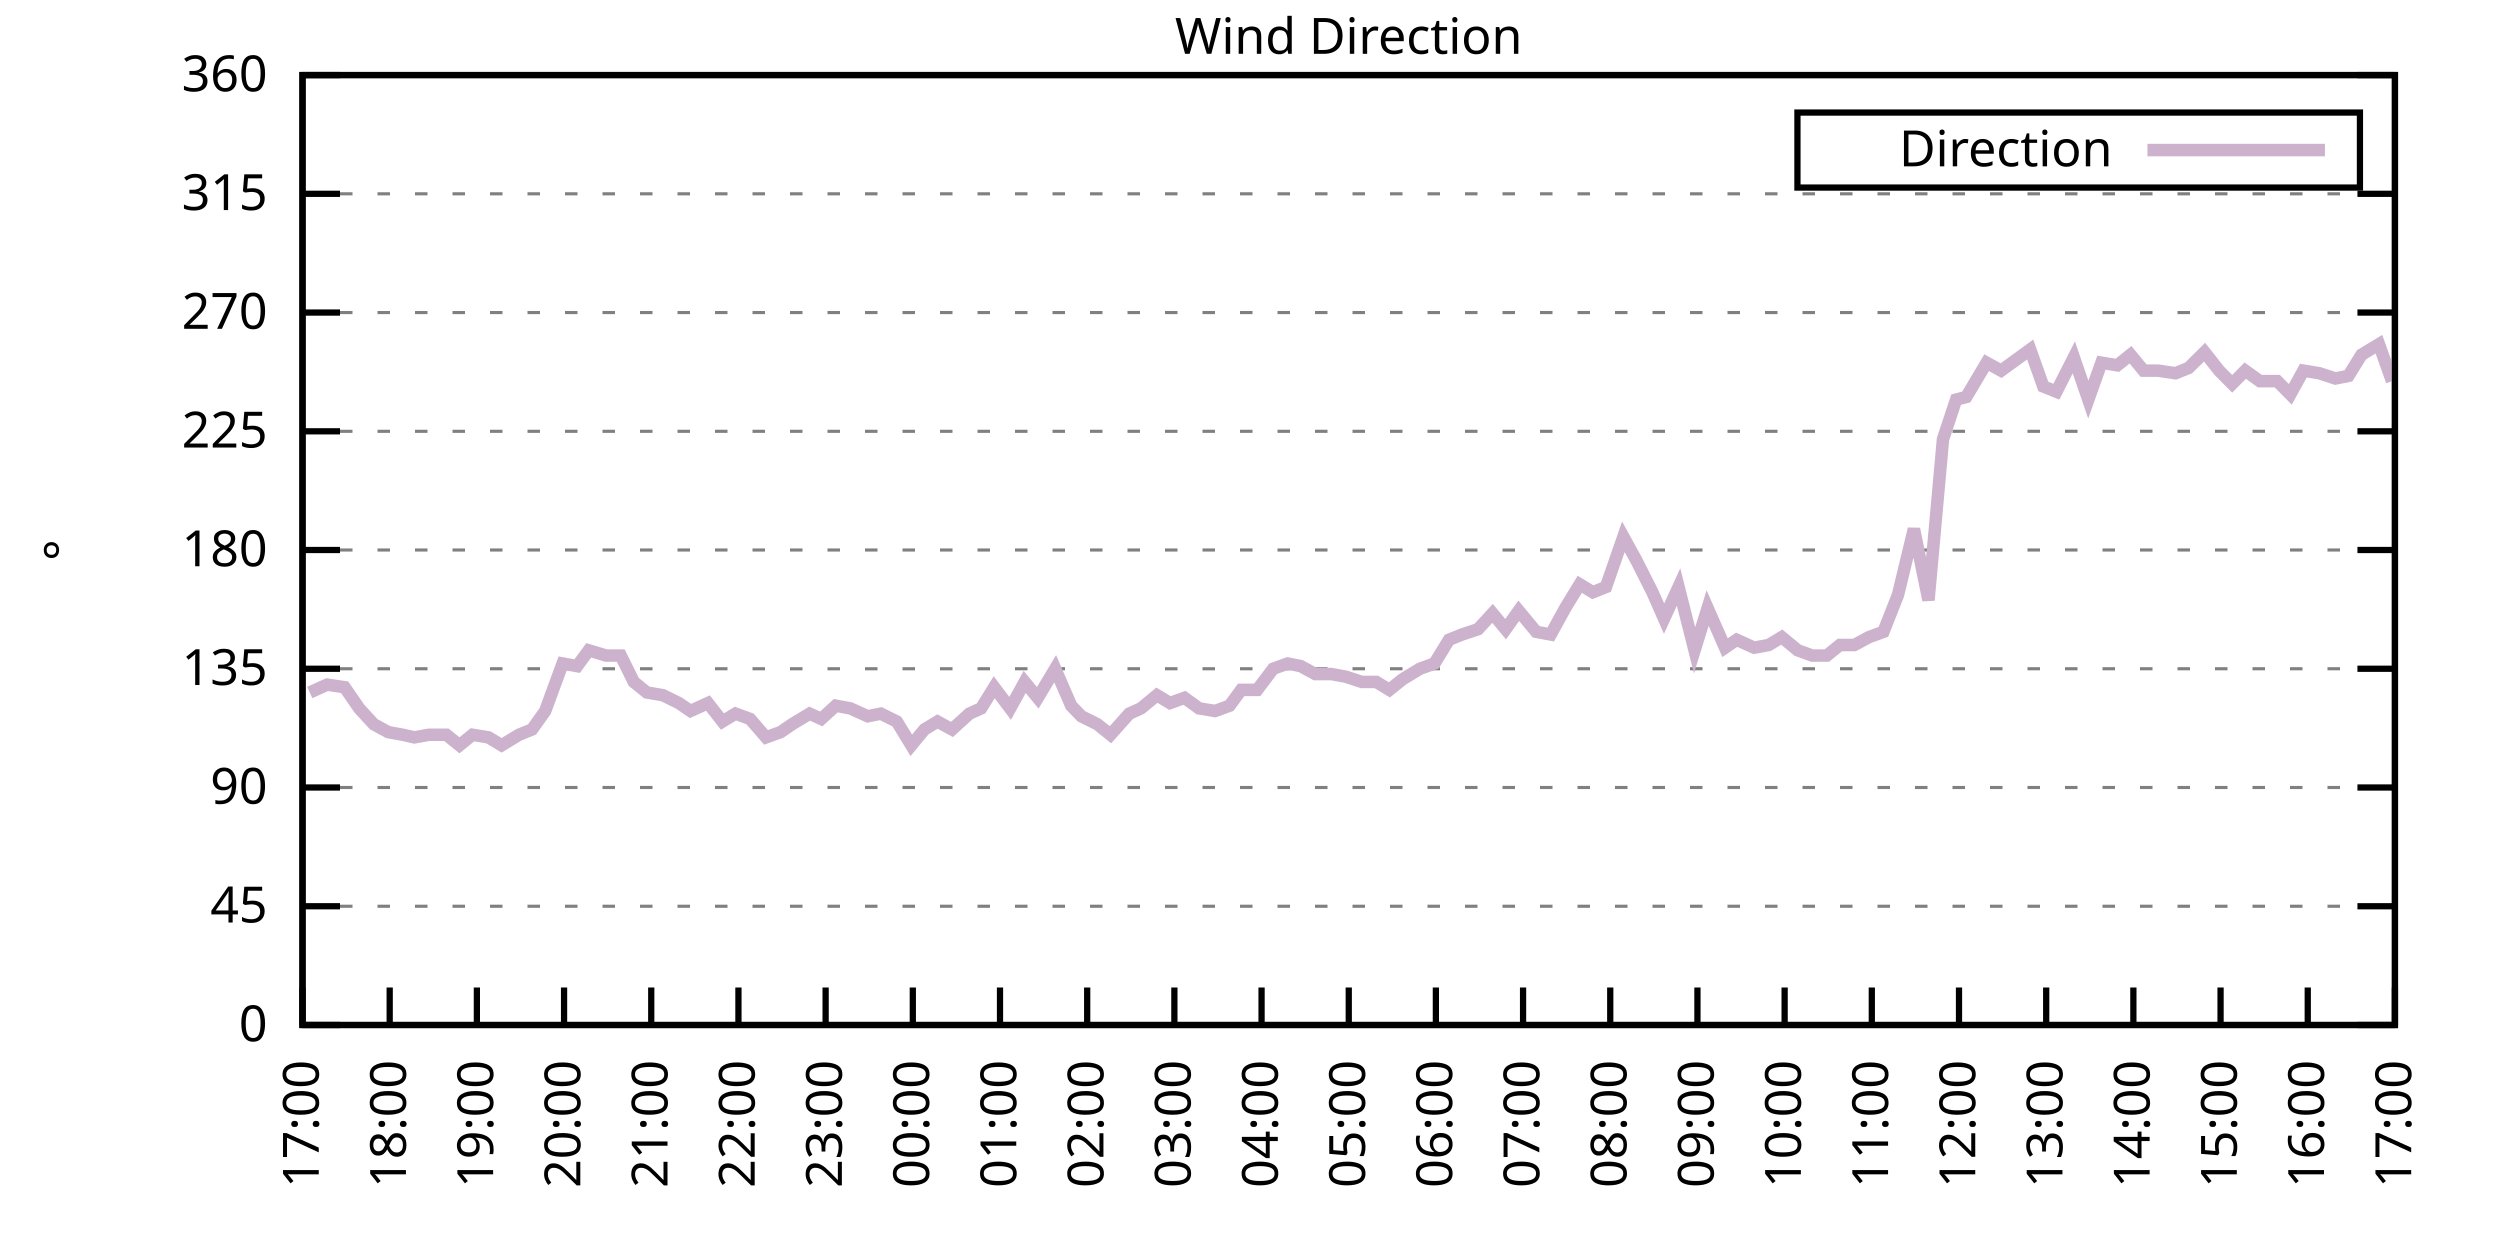
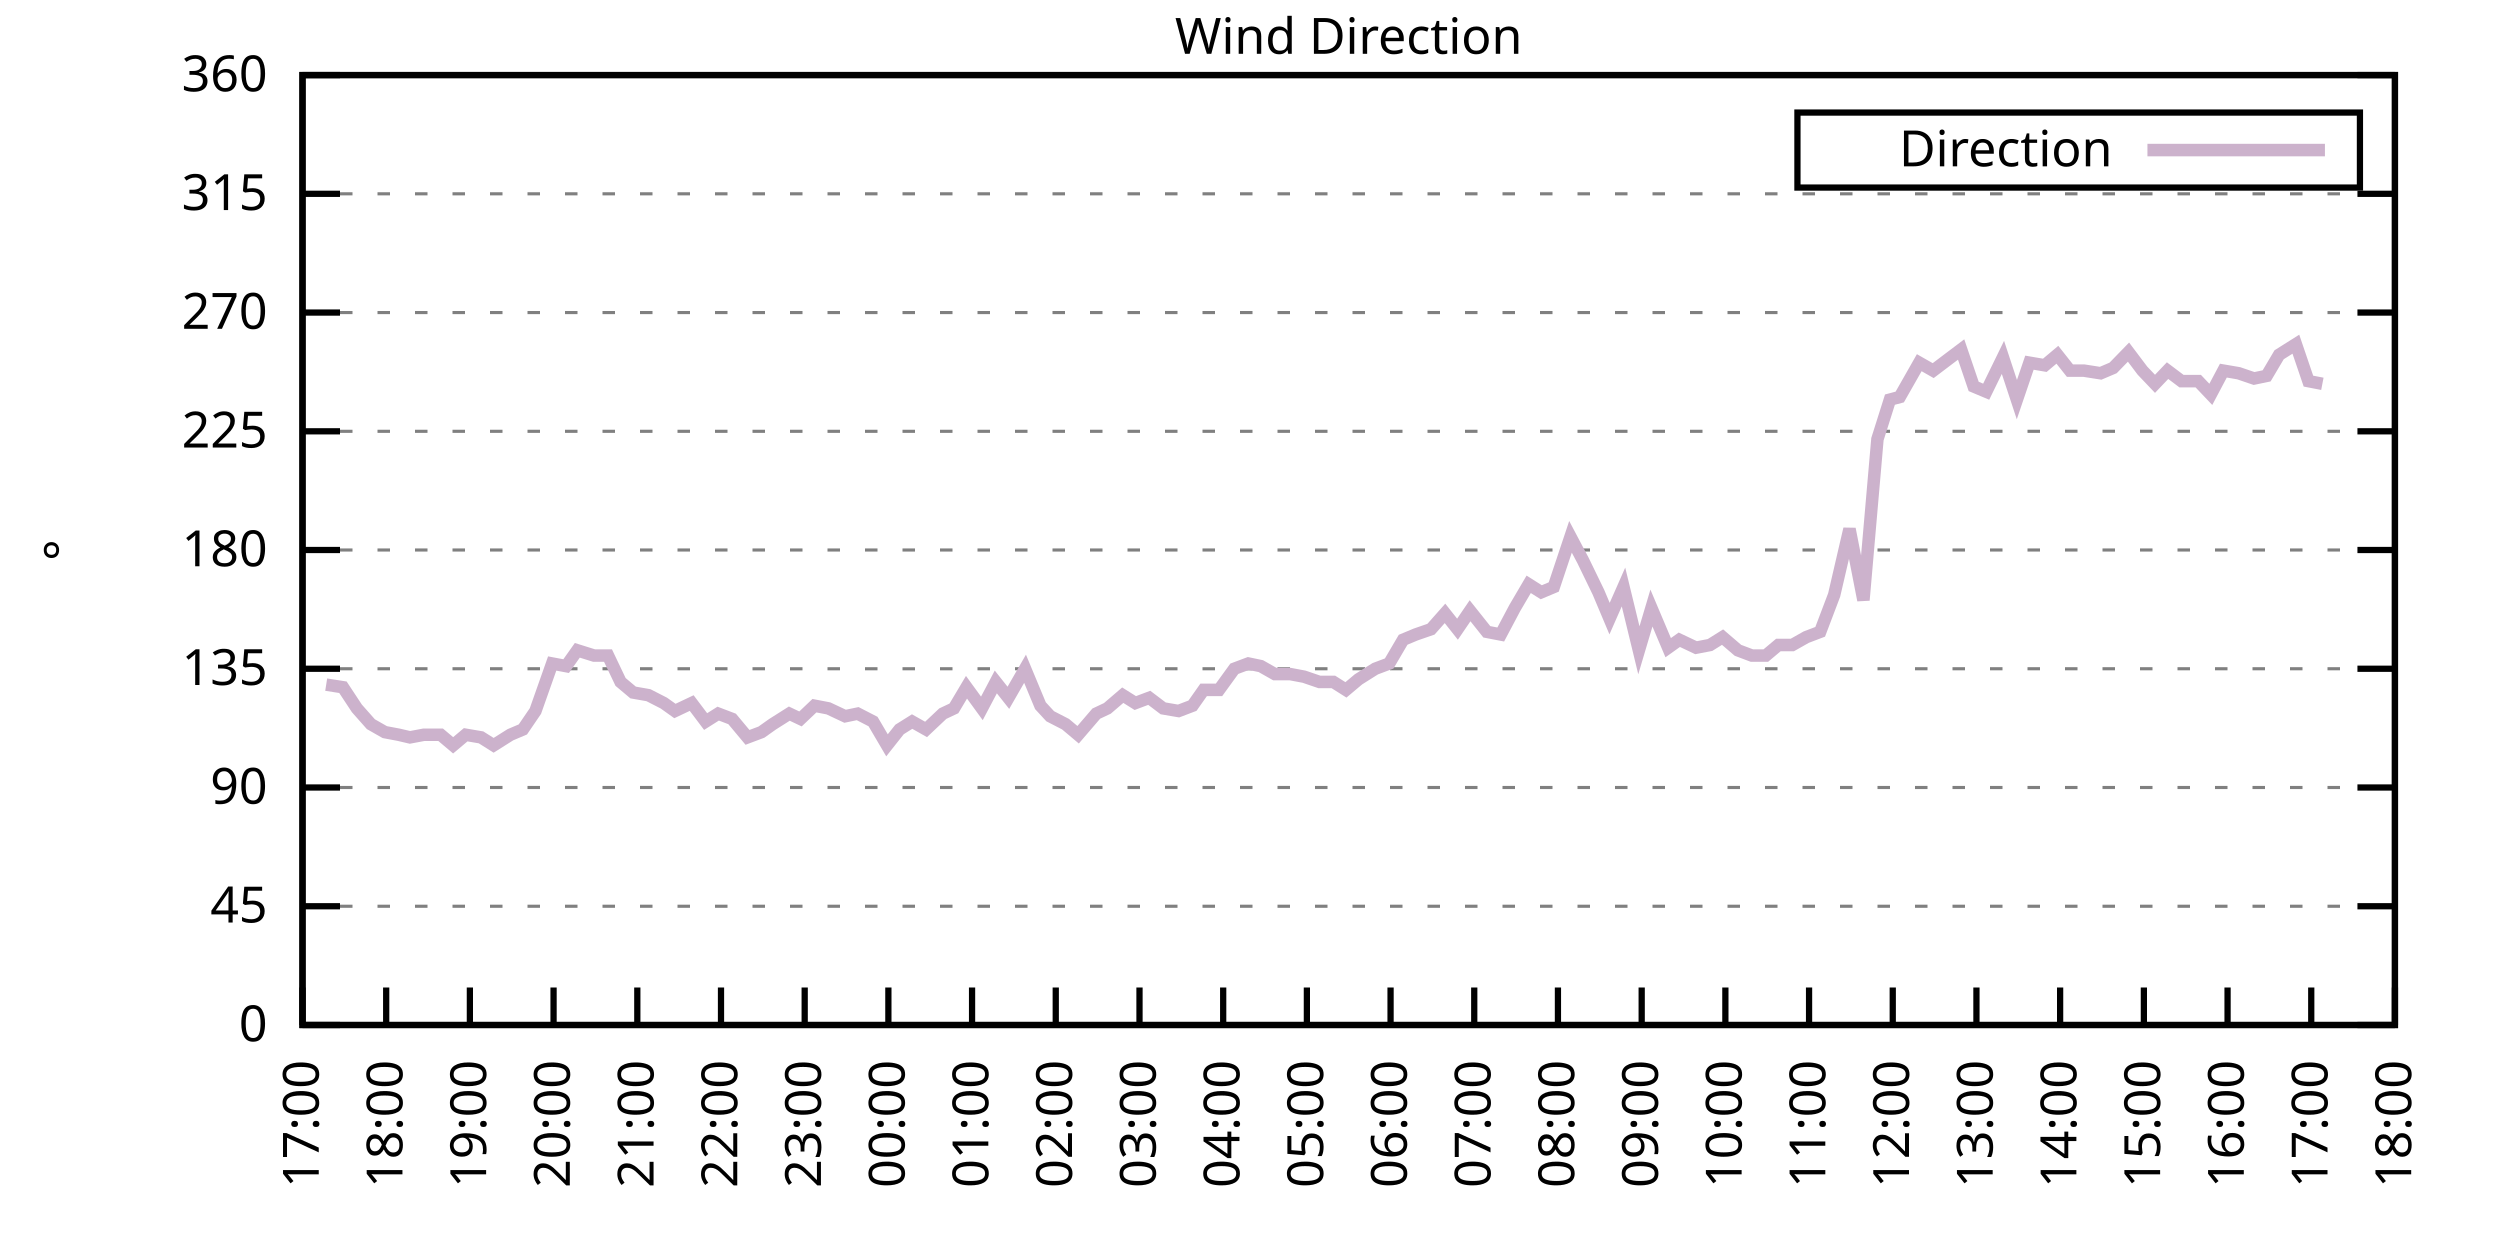
<svg xmlns="http://www.w3.org/2000/svg" xmlns:xlink="http://www.w3.org/1999/xlink" width="400" height="200" viewBox="0 0 400 200">
  <g id="gnuplot_canvas">
    <rect x="0" y="0" width="400" height="200" fill="none" />
    <defs>
      <circle id="gpDot" r="0.5" stroke-width="0.5" stroke="currentColor" />
      <path id="gpPt0" stroke-width="0.333" stroke="currentColor" d="M-1,0 h2 M0,-1 v2" />
      <path id="gpPt1" stroke-width="0.333" stroke="currentColor" d="M-1,-1 L1,1 M1,-1 L-1,1" />
      <path id="gpPt2" stroke-width="0.333" stroke="currentColor" d="M-1,0 L1,0 M0,-1 L0,1 M-1,-1 L1,1 M-1,1 L1,-1" />
      <rect id="gpPt3" stroke-width="0.333" stroke="currentColor" x="-1" y="-1" width="2" height="2" />
      <rect id="gpPt4" stroke-width="0.333" stroke="currentColor" fill="currentColor" x="-1" y="-1" width="2" height="2" />
      <circle id="gpPt5" stroke-width="0.333" stroke="currentColor" cx="0" cy="0" r="1" />
      <use xlink:href="#gpPt5" id="gpPt6" fill="currentColor" stroke="none" />
      <path id="gpPt7" stroke-width="0.333" stroke="currentColor" d="M0,-1.33 L-1.33,0.67 L1.33,0.67 z" />
      <use xlink:href="#gpPt7" id="gpPt8" fill="currentColor" stroke="none" />
      <use xlink:href="#gpPt7" id="gpPt9" stroke="currentColor" transform="rotate(180)" />
      <use xlink:href="#gpPt9" id="gpPt10" fill="currentColor" stroke="none" />
      <use xlink:href="#gpPt3" id="gpPt11" stroke="currentColor" transform="rotate(45)" />
      <use xlink:href="#gpPt11" id="gpPt12" fill="currentColor" stroke="none" />
      <path id="gpPt13" stroke-width="0.333" stroke="currentColor" d="M0,1.330 L1.265,0.411 L0.782,-1.067 L-0.782,-1.076 L-1.265,0.411 z" />
      <use xlink:href="#gpPt13" id="gpPt14" fill="currentColor" stroke="none" />
      <filter id="textbox" filterUnits="objectBoundingBox" x="0" y="0" height="1" width="1">
        <feFlood flood-color="white" flood-opacity="1" result="bgnd" />
        <feComposite in="SourceGraphic" in2="bgnd" operator="atop" />
      </filter>
      <filter id="greybox" filterUnits="objectBoundingBox" x="0" y="0" height="1" width="1">
        <feFlood flood-color="lightgrey" flood-opacity="1" result="grey" />
        <feComposite in="SourceGraphic" in2="grey" operator="atop" />
      </filter>
    </defs>
    <g fill="none" color="white" stroke="currentColor" stroke-width="1.00" stroke-linecap="butt" stroke-linejoin="miter">
</g>
    <g fill="none" color="black" stroke="currentColor" stroke-width="1.00" stroke-linecap="butt" stroke-linejoin="miter">
      <g stroke="none" shape-rendering="crispEdges">
        <polygon fill="rgb(255, 255, 255)" points="48.40,164.00 383.18,164.00 383.18,12.02 48.40,12.02 " />
      </g>
    </g>
    <g fill="none" color="black" stroke="currentColor" stroke-width="1.00" stroke-linecap="butt" stroke-linejoin="miter">
</g>
    <g fill="none" color="black" stroke="black" stroke-width="0.50" stroke-linecap="butt" stroke-linejoin="miter">
</g>
    <g fill="none" color="gray" stroke="currentColor" stroke-width="0.50" stroke-linecap="butt" stroke-linejoin="miter">
      <path stroke="gray" stroke-dasharray="2,4" class="gridline" d="M48.40,164.00 L383.19,164.00  " />
    </g>
    <g fill="none" color="gray" stroke="gray" stroke-width="1.00" stroke-linecap="butt" stroke-linejoin="miter">
</g>
    <g fill="none" color="black" stroke="currentColor" stroke-width="1.00" stroke-linecap="butt" stroke-linejoin="miter">
      <path stroke="black" d="M48.40,164.00 L54.40,164.00 M383.19,164.00 L377.19,164.00  " />
      <g transform="translate(42.80,166.60)" stroke="none" fill="black" font-family="Sans" font-size="8.00" text-anchor="end">
        <text>
          <tspan font-family="Sans"> 0</tspan>
        </text>
      </g>
    </g>
    <g fill="none" color="black" stroke="currentColor" stroke-width="1.00" stroke-linecap="butt" stroke-linejoin="miter">
</g>
    <g fill="none" color="black" stroke="black" stroke-width="0.50" stroke-linecap="butt" stroke-linejoin="miter">
</g>
    <g fill="none" color="gray" stroke="currentColor" stroke-width="0.50" stroke-linecap="butt" stroke-linejoin="miter">
      <path stroke="gray" stroke-dasharray="2,4" class="gridline" d="M48.40,145.00 L383.19,145.00  " />
    </g>
    <g fill="none" color="gray" stroke="gray" stroke-width="1.00" stroke-linecap="butt" stroke-linejoin="miter">
</g>
    <g fill="none" color="black" stroke="currentColor" stroke-width="1.00" stroke-linecap="butt" stroke-linejoin="miter">
      <path stroke="black" d="M48.40,145.00 L54.40,145.00 M383.19,145.00 L377.19,145.00  " />
      <g transform="translate(42.80,147.60)" stroke="none" fill="black" font-family="Sans" font-size="8.00" text-anchor="end">
        <text>
          <tspan font-family="Sans"> 45</tspan>
        </text>
      </g>
    </g>
    <g fill="none" color="black" stroke="currentColor" stroke-width="1.00" stroke-linecap="butt" stroke-linejoin="miter">
</g>
    <g fill="none" color="black" stroke="black" stroke-width="0.50" stroke-linecap="butt" stroke-linejoin="miter">
</g>
    <g fill="none" color="gray" stroke="currentColor" stroke-width="0.50" stroke-linecap="butt" stroke-linejoin="miter">
      <path stroke="gray" stroke-dasharray="2,4" class="gridline" d="M48.40,126.00 L383.19,126.00  " />
    </g>
    <g fill="none" color="gray" stroke="gray" stroke-width="1.00" stroke-linecap="butt" stroke-linejoin="miter">
</g>
    <g fill="none" color="black" stroke="currentColor" stroke-width="1.00" stroke-linecap="butt" stroke-linejoin="miter">
      <path stroke="black" d="M48.40,126.00 L54.40,126.00 M383.19,126.00 L377.19,126.00  " />
      <g transform="translate(42.80,128.60)" stroke="none" fill="black" font-family="Sans" font-size="8.00" text-anchor="end">
        <text>
          <tspan font-family="Sans"> 90</tspan>
        </text>
      </g>
    </g>
    <g fill="none" color="black" stroke="currentColor" stroke-width="1.00" stroke-linecap="butt" stroke-linejoin="miter">
</g>
    <g fill="none" color="black" stroke="black" stroke-width="0.50" stroke-linecap="butt" stroke-linejoin="miter">
</g>
    <g fill="none" color="gray" stroke="currentColor" stroke-width="0.50" stroke-linecap="butt" stroke-linejoin="miter">
      <path stroke="gray" stroke-dasharray="2,4" class="gridline" d="M48.40,107.00 L383.19,107.00  " />
    </g>
    <g fill="none" color="gray" stroke="gray" stroke-width="1.00" stroke-linecap="butt" stroke-linejoin="miter">
</g>
    <g fill="none" color="black" stroke="currentColor" stroke-width="1.00" stroke-linecap="butt" stroke-linejoin="miter">
      <path stroke="black" d="M48.40,107.00 L54.40,107.00 M383.19,107.00 L377.19,107.00  " />
      <g transform="translate(42.80,109.60)" stroke="none" fill="black" font-family="Sans" font-size="8.00" text-anchor="end">
        <text>
          <tspan font-family="Sans"> 135</tspan>
        </text>
      </g>
    </g>
    <g fill="none" color="black" stroke="currentColor" stroke-width="1.00" stroke-linecap="butt" stroke-linejoin="miter">
</g>
    <g fill="none" color="black" stroke="black" stroke-width="0.50" stroke-linecap="butt" stroke-linejoin="miter">
</g>
    <g fill="none" color="gray" stroke="currentColor" stroke-width="0.50" stroke-linecap="butt" stroke-linejoin="miter">
      <path stroke="gray" stroke-dasharray="2,4" class="gridline" d="M48.40,88.00 L383.19,88.00  " />
    </g>
    <g fill="none" color="gray" stroke="gray" stroke-width="1.00" stroke-linecap="butt" stroke-linejoin="miter">
</g>
    <g fill="none" color="black" stroke="currentColor" stroke-width="1.00" stroke-linecap="butt" stroke-linejoin="miter">
      <path stroke="black" d="M48.40,88.00 L54.40,88.00 M383.19,88.00 L377.19,88.00  " />
      <g transform="translate(42.80,90.60)" stroke="none" fill="black" font-family="Sans" font-size="8.00" text-anchor="end">
        <text>
          <tspan font-family="Sans"> 180</tspan>
        </text>
      </g>
    </g>
    <g fill="none" color="black" stroke="currentColor" stroke-width="1.00" stroke-linecap="butt" stroke-linejoin="miter">
</g>
    <g fill="none" color="black" stroke="black" stroke-width="0.50" stroke-linecap="butt" stroke-linejoin="miter">
</g>
    <g fill="none" color="gray" stroke="currentColor" stroke-width="0.50" stroke-linecap="butt" stroke-linejoin="miter">
      <path stroke="gray" stroke-dasharray="2,4" class="gridline" d="M48.40,69.01 L383.19,69.01  " />
    </g>
    <g fill="none" color="gray" stroke="gray" stroke-width="1.00" stroke-linecap="butt" stroke-linejoin="miter">
</g>
    <g fill="none" color="black" stroke="currentColor" stroke-width="1.00" stroke-linecap="butt" stroke-linejoin="miter">
      <path stroke="black" d="M48.40,69.01 L54.40,69.01 M383.19,69.01 L377.19,69.01  " />
      <g transform="translate(42.80,71.61)" stroke="none" fill="black" font-family="Sans" font-size="8.00" text-anchor="end">
        <text>
          <tspan font-family="Sans"> 225</tspan>
        </text>
      </g>
    </g>
    <g fill="none" color="black" stroke="currentColor" stroke-width="1.00" stroke-linecap="butt" stroke-linejoin="miter">
</g>
    <g fill="none" color="black" stroke="black" stroke-width="0.50" stroke-linecap="butt" stroke-linejoin="miter">
</g>
    <g fill="none" color="gray" stroke="currentColor" stroke-width="0.50" stroke-linecap="butt" stroke-linejoin="miter">
      <path stroke="gray" stroke-dasharray="2,4" class="gridline" d="M48.40,50.01 L383.19,50.01  " />
    </g>
    <g fill="none" color="gray" stroke="gray" stroke-width="1.00" stroke-linecap="butt" stroke-linejoin="miter">
</g>
    <g fill="none" color="black" stroke="currentColor" stroke-width="1.00" stroke-linecap="butt" stroke-linejoin="miter">
      <path stroke="black" d="M48.40,50.01 L54.40,50.01 M383.19,50.01 L377.19,50.01  " />
      <g transform="translate(42.80,52.61)" stroke="none" fill="black" font-family="Sans" font-size="8.00" text-anchor="end">
        <text>
          <tspan font-family="Sans"> 270</tspan>
        </text>
      </g>
    </g>
    <g fill="none" color="black" stroke="currentColor" stroke-width="1.00" stroke-linecap="butt" stroke-linejoin="miter">
</g>
    <g fill="none" color="black" stroke="black" stroke-width="0.50" stroke-linecap="butt" stroke-linejoin="miter">
</g>
    <g fill="none" color="gray" stroke="currentColor" stroke-width="0.50" stroke-linecap="butt" stroke-linejoin="miter">
      <path stroke="gray" stroke-dasharray="2,4" class="gridline" d="M48.40,31.01 L383.19,31.01  " />
    </g>
    <g fill="none" color="gray" stroke="gray" stroke-width="1.00" stroke-linecap="butt" stroke-linejoin="miter">
</g>
    <g fill="none" color="black" stroke="currentColor" stroke-width="1.00" stroke-linecap="butt" stroke-linejoin="miter">
      <path stroke="black" d="M48.40,31.01 L54.40,31.01 M383.19,31.01 L377.19,31.01  " />
      <g transform="translate(42.80,33.61)" stroke="none" fill="black" font-family="Sans" font-size="8.00" text-anchor="end">
        <text>
          <tspan font-family="Sans"> 315</tspan>
        </text>
      </g>
    </g>
    <g fill="none" color="black" stroke="currentColor" stroke-width="1.00" stroke-linecap="butt" stroke-linejoin="miter">
</g>
    <g fill="none" color="black" stroke="black" stroke-width="0.50" stroke-linecap="butt" stroke-linejoin="miter">
</g>
    <g fill="none" color="gray" stroke="currentColor" stroke-width="0.50" stroke-linecap="butt" stroke-linejoin="miter">
      <path stroke="gray" stroke-dasharray="2,4" class="gridline" d="M48.40,12.01 L383.19,12.01  " />
    </g>
    <g fill="none" color="gray" stroke="gray" stroke-width="1.00" stroke-linecap="butt" stroke-linejoin="miter">
</g>
    <g fill="none" color="black" stroke="currentColor" stroke-width="1.00" stroke-linecap="butt" stroke-linejoin="miter">
      <path stroke="black" d="M48.40,12.01 L54.40,12.01 M383.19,12.01 L377.19,12.01  " />
      <g transform="translate(42.80,14.61)" stroke="none" fill="black" font-family="Sans" font-size="8.00" text-anchor="end">
        <text>
          <tspan font-family="Sans"> 360</tspan>
        </text>
      </g>
    </g>
    <g fill="none" color="black" stroke="currentColor" stroke-width="1.00" stroke-linecap="butt" stroke-linejoin="miter">
      <path stroke="black" d="M48.40,164.00 L48.40,158.00  " />
      <g transform="translate(51.00,169.60) rotate(270.00)" stroke="none" fill="black" font-family="Sans" font-size="8.00" text-anchor="end">
        <text>
          <tspan font-family="Sans">17:00</tspan>
        </text>
      </g>
    </g>
    <g fill="none" color="black" stroke="currentColor" stroke-width="1.00" stroke-linecap="butt" stroke-linejoin="miter">
-       <path stroke="black" d="M62.35,164.00 L62.35,158.00  " />
-       <g transform="translate(64.95,169.60) rotate(270.00)" stroke="none" fill="black" font-family="Sans" font-size="8.00" text-anchor="end">
+       <path stroke="black" d="M61.79,164.00 L61.79,158.00  " />
+       <g transform="translate(64.39,169.60) rotate(270.00)" stroke="none" fill="black" font-family="Sans" font-size="8.00" text-anchor="end">
        <text>
          <tspan font-family="Sans">18:00</tspan>
        </text>
      </g>
    </g>
    <g fill="none" color="black" stroke="currentColor" stroke-width="1.00" stroke-linecap="butt" stroke-linejoin="miter">
-       <path stroke="black" d="M76.30,164.00 L76.30,158.00  " />
-       <g transform="translate(78.90,169.60) rotate(270.00)" stroke="none" fill="black" font-family="Sans" font-size="8.00" text-anchor="end">
+       <path stroke="black" d="M75.18,164.00 L75.18,158.00  " />
+       <g transform="translate(77.78,169.60) rotate(270.00)" stroke="none" fill="black" font-family="Sans" font-size="8.00" text-anchor="end">
        <text>
          <tspan font-family="Sans">19:00</tspan>
        </text>
      </g>
    </g>
    <g fill="none" color="black" stroke="currentColor" stroke-width="1.00" stroke-linecap="butt" stroke-linejoin="miter">
-       <path stroke="black" d="M90.25,164.00 L90.25,158.00  " />
-       <g transform="translate(92.85,169.60) rotate(270.00)" stroke="none" fill="black" font-family="Sans" font-size="8.00" text-anchor="end">
+       <path stroke="black" d="M88.57,164.00 L88.57,158.00  " />
+       <g transform="translate(91.17,169.60) rotate(270.00)" stroke="none" fill="black" font-family="Sans" font-size="8.00" text-anchor="end">
        <text>
          <tspan font-family="Sans">20:00</tspan>
        </text>
      </g>
    </g>
    <g fill="none" color="black" stroke="currentColor" stroke-width="1.00" stroke-linecap="butt" stroke-linejoin="miter">
-       <path stroke="black" d="M104.20,164.00 L104.20,158.00  " />
-       <g transform="translate(106.80,169.60) rotate(270.00)" stroke="none" fill="black" font-family="Sans" font-size="8.00" text-anchor="end">
+       <path stroke="black" d="M101.97,164.00 L101.97,158.00  " />
+       <g transform="translate(104.57,169.60) rotate(270.00)" stroke="none" fill="black" font-family="Sans" font-size="8.00" text-anchor="end">
        <text>
          <tspan font-family="Sans">21:00</tspan>
        </text>
      </g>
    </g>
    <g fill="none" color="black" stroke="currentColor" stroke-width="1.00" stroke-linecap="butt" stroke-linejoin="miter">
-       <path stroke="black" d="M118.15,164.00 L118.15,158.00  " />
-       <g transform="translate(120.75,169.60) rotate(270.00)" stroke="none" fill="black" font-family="Sans" font-size="8.00" text-anchor="end">
+       <path stroke="black" d="M115.36,164.00 L115.36,158.00  " />
+       <g transform="translate(117.96,169.60) rotate(270.00)" stroke="none" fill="black" font-family="Sans" font-size="8.00" text-anchor="end">
        <text>
          <tspan font-family="Sans">22:00</tspan>
        </text>
      </g>
    </g>
    <g fill="none" color="black" stroke="currentColor" stroke-width="1.00" stroke-linecap="butt" stroke-linejoin="miter">
-       <path stroke="black" d="M132.10,164.00 L132.10,158.00  " />
-       <g transform="translate(134.70,169.60) rotate(270.00)" stroke="none" fill="black" font-family="Sans" font-size="8.00" text-anchor="end">
+       <path stroke="black" d="M128.75,164.00 L128.75,158.00  " />
+       <g transform="translate(131.35,169.60) rotate(270.00)" stroke="none" fill="black" font-family="Sans" font-size="8.00" text-anchor="end">
        <text>
          <tspan font-family="Sans">23:00</tspan>
        </text>
      </g>
    </g>
    <g fill="none" color="black" stroke="currentColor" stroke-width="1.00" stroke-linecap="butt" stroke-linejoin="miter">
-       <path stroke="black" d="M146.05,164.00 L146.05,158.00  " />
-       <g transform="translate(148.65,169.60) rotate(270.00)" stroke="none" fill="black" font-family="Sans" font-size="8.00" text-anchor="end">
+       <path stroke="black" d="M142.14,164.00 L142.14,158.00  " />
+       <g transform="translate(144.74,169.60) rotate(270.00)" stroke="none" fill="black" font-family="Sans" font-size="8.00" text-anchor="end">
        <text>
          <tspan font-family="Sans">00:00</tspan>
        </text>
      </g>
    </g>
    <g fill="none" color="black" stroke="currentColor" stroke-width="1.00" stroke-linecap="butt" stroke-linejoin="miter">
-       <path stroke="black" d="M160.00,164.00 L160.00,158.00  " />
-       <g transform="translate(162.60,169.60) rotate(270.00)" stroke="none" fill="black" font-family="Sans" font-size="8.00" text-anchor="end">
+       <path stroke="black" d="M155.53,164.00 L155.53,158.00  " />
+       <g transform="translate(158.13,169.60) rotate(270.00)" stroke="none" fill="black" font-family="Sans" font-size="8.00" text-anchor="end">
        <text>
          <tspan font-family="Sans">01:00</tspan>
        </text>
      </g>
    </g>
    <g fill="none" color="black" stroke="currentColor" stroke-width="1.00" stroke-linecap="butt" stroke-linejoin="miter">
-       <path stroke="black" d="M173.95,164.00 L173.95,158.00  " />
-       <g transform="translate(176.55,169.60) rotate(270.00)" stroke="none" fill="black" font-family="Sans" font-size="8.00" text-anchor="end">
+       <path stroke="black" d="M168.92,164.00 L168.92,158.00  " />
+       <g transform="translate(171.52,169.60) rotate(270.00)" stroke="none" fill="black" font-family="Sans" font-size="8.00" text-anchor="end">
        <text>
          <tspan font-family="Sans">02:00</tspan>
        </text>
      </g>
    </g>
    <g fill="none" color="black" stroke="currentColor" stroke-width="1.00" stroke-linecap="butt" stroke-linejoin="miter">
-       <path stroke="black" d="M187.90,164.00 L187.90,158.00  " />
-       <g transform="translate(190.50,169.60) rotate(270.00)" stroke="none" fill="black" font-family="Sans" font-size="8.00" text-anchor="end">
+       <path stroke="black" d="M182.32,164.00 L182.32,158.00  " />
+       <g transform="translate(184.92,169.60) rotate(270.00)" stroke="none" fill="black" font-family="Sans" font-size="8.00" text-anchor="end">
        <text>
          <tspan font-family="Sans">03:00</tspan>
        </text>
      </g>
    </g>
    <g fill="none" color="black" stroke="currentColor" stroke-width="1.00" stroke-linecap="butt" stroke-linejoin="miter">
-       <path stroke="black" d="M201.85,164.00 L201.85,158.00  " />
-       <g transform="translate(204.45,169.60) rotate(270.00)" stroke="none" fill="black" font-family="Sans" font-size="8.00" text-anchor="end">
+       <path stroke="black" d="M195.71,164.00 L195.71,158.00  " />
+       <g transform="translate(198.31,169.60) rotate(270.00)" stroke="none" fill="black" font-family="Sans" font-size="8.00" text-anchor="end">
        <text>
          <tspan font-family="Sans">04:00</tspan>
        </text>
      </g>
    </g>
    <g fill="none" color="black" stroke="currentColor" stroke-width="1.00" stroke-linecap="butt" stroke-linejoin="miter">
-       <path stroke="black" d="M215.80,164.00 L215.80,158.00  " />
-       <g transform="translate(218.40,169.60) rotate(270.00)" stroke="none" fill="black" font-family="Sans" font-size="8.00" text-anchor="end">
+       <path stroke="black" d="M209.10,164.00 L209.10,158.00  " />
+       <g transform="translate(211.70,169.60) rotate(270.00)" stroke="none" fill="black" font-family="Sans" font-size="8.00" text-anchor="end">
        <text>
          <tspan font-family="Sans">05:00</tspan>
        </text>
      </g>
    </g>
    <g fill="none" color="black" stroke="currentColor" stroke-width="1.00" stroke-linecap="butt" stroke-linejoin="miter">
-       <path stroke="black" d="M229.74,164.00 L229.74,158.00  " />
-       <g transform="translate(232.34,169.60) rotate(270.00)" stroke="none" fill="black" font-family="Sans" font-size="8.00" text-anchor="end">
+       <path stroke="black" d="M222.49,164.00 L222.49,158.00  " />
+       <g transform="translate(225.09,169.60) rotate(270.00)" stroke="none" fill="black" font-family="Sans" font-size="8.00" text-anchor="end">
        <text>
          <tspan font-family="Sans">06:00</tspan>
        </text>
      </g>
    </g>
    <g fill="none" color="black" stroke="currentColor" stroke-width="1.00" stroke-linecap="butt" stroke-linejoin="miter">
-       <path stroke="black" d="M243.69,164.00 L243.69,158.00  " />
-       <g transform="translate(246.29,169.60) rotate(270.00)" stroke="none" fill="black" font-family="Sans" font-size="8.00" text-anchor="end">
+       <path stroke="black" d="M235.88,164.00 L235.88,158.00  " />
+       <g transform="translate(238.48,169.60) rotate(270.00)" stroke="none" fill="black" font-family="Sans" font-size="8.00" text-anchor="end">
        <text>
          <tspan font-family="Sans">07:00</tspan>
        </text>
      </g>
    </g>
    <g fill="none" color="black" stroke="currentColor" stroke-width="1.00" stroke-linecap="butt" stroke-linejoin="miter">
-       <path stroke="black" d="M257.64,164.00 L257.64,158.00  " />
-       <g transform="translate(260.24,169.60) rotate(270.00)" stroke="none" fill="black" font-family="Sans" font-size="8.00" text-anchor="end">
+       <path stroke="black" d="M249.27,164.00 L249.27,158.00  " />
+       <g transform="translate(251.87,169.60) rotate(270.00)" stroke="none" fill="black" font-family="Sans" font-size="8.00" text-anchor="end">
        <text>
          <tspan font-family="Sans">08:00</tspan>
        </text>
      </g>
    </g>
    <g fill="none" color="black" stroke="currentColor" stroke-width="1.00" stroke-linecap="butt" stroke-linejoin="miter">
-       <path stroke="black" d="M271.59,164.00 L271.59,158.00  " />
-       <g transform="translate(274.19,169.60) rotate(270.00)" stroke="none" fill="black" font-family="Sans" font-size="8.00" text-anchor="end">
+       <path stroke="black" d="M262.67,164.00 L262.67,158.00  " />
+       <g transform="translate(265.27,169.60) rotate(270.00)" stroke="none" fill="black" font-family="Sans" font-size="8.00" text-anchor="end">
        <text>
          <tspan font-family="Sans">09:00</tspan>
        </text>
      </g>
    </g>
    <g fill="none" color="black" stroke="currentColor" stroke-width="1.00" stroke-linecap="butt" stroke-linejoin="miter">
-       <path stroke="black" d="M285.54,164.00 L285.54,158.00  " />
-       <g transform="translate(288.14,169.60) rotate(270.00)" stroke="none" fill="black" font-family="Sans" font-size="8.00" text-anchor="end">
+       <path stroke="black" d="M276.06,164.00 L276.06,158.00  " />
+       <g transform="translate(278.66,169.60) rotate(270.00)" stroke="none" fill="black" font-family="Sans" font-size="8.00" text-anchor="end">
        <text>
          <tspan font-family="Sans">10:00</tspan>
        </text>
      </g>
    </g>
    <g fill="none" color="black" stroke="currentColor" stroke-width="1.00" stroke-linecap="butt" stroke-linejoin="miter">
-       <path stroke="black" d="M299.49,164.00 L299.49,158.00  " />
-       <g transform="translate(302.09,169.60) rotate(270.00)" stroke="none" fill="black" font-family="Sans" font-size="8.00" text-anchor="end">
+       <path stroke="black" d="M289.45,164.00 L289.45,158.00  " />
+       <g transform="translate(292.05,169.60) rotate(270.00)" stroke="none" fill="black" font-family="Sans" font-size="8.00" text-anchor="end">
        <text>
          <tspan font-family="Sans">11:00</tspan>
        </text>
      </g>
    </g>
    <g fill="none" color="black" stroke="currentColor" stroke-width="1.00" stroke-linecap="butt" stroke-linejoin="miter">
-       <path stroke="black" d="M313.44,164.00 L313.44,158.00  " />
-       <g transform="translate(316.04,169.60) rotate(270.00)" stroke="none" fill="black" font-family="Sans" font-size="8.00" text-anchor="end">
+       <path stroke="black" d="M302.84,164.00 L302.84,158.00  " />
+       <g transform="translate(305.44,169.60) rotate(270.00)" stroke="none" fill="black" font-family="Sans" font-size="8.00" text-anchor="end">
        <text>
          <tspan font-family="Sans">12:00</tspan>
        </text>
      </g>
    </g>
    <g fill="none" color="black" stroke="currentColor" stroke-width="1.00" stroke-linecap="butt" stroke-linejoin="miter">
-       <path stroke="black" d="M327.39,164.00 L327.39,158.00  " />
-       <g transform="translate(329.99,169.60) rotate(270.00)" stroke="none" fill="black" font-family="Sans" font-size="8.00" text-anchor="end">
+       <path stroke="black" d="M316.23,164.00 L316.23,158.00  " />
+       <g transform="translate(318.83,169.60) rotate(270.00)" stroke="none" fill="black" font-family="Sans" font-size="8.00" text-anchor="end">
        <text>
          <tspan font-family="Sans">13:00</tspan>
        </text>
      </g>
    </g>
    <g fill="none" color="black" stroke="currentColor" stroke-width="1.00" stroke-linecap="butt" stroke-linejoin="miter">
-       <path stroke="black" d="M341.34,164.00 L341.34,158.00  " />
-       <g transform="translate(343.94,169.60) rotate(270.00)" stroke="none" fill="black" font-family="Sans" font-size="8.00" text-anchor="end">
+       <path stroke="black" d="M329.62,164.00 L329.62,158.00  " />
+       <g transform="translate(332.22,169.60) rotate(270.00)" stroke="none" fill="black" font-family="Sans" font-size="8.00" text-anchor="end">
        <text>
          <tspan font-family="Sans">14:00</tspan>
        </text>
      </g>
    </g>
    <g fill="none" color="black" stroke="currentColor" stroke-width="1.00" stroke-linecap="butt" stroke-linejoin="miter">
-       <path stroke="black" d="M355.29,164.00 L355.29,158.00  " />
-       <g transform="translate(357.89,169.60) rotate(270.00)" stroke="none" fill="black" font-family="Sans" font-size="8.00" text-anchor="end">
+       <path stroke="black" d="M343.02,164.00 L343.02,158.00  " />
+       <g transform="translate(345.62,169.60) rotate(270.00)" stroke="none" fill="black" font-family="Sans" font-size="8.00" text-anchor="end">
        <text>
          <tspan font-family="Sans">15:00</tspan>
        </text>
      </g>
    </g>
    <g fill="none" color="black" stroke="currentColor" stroke-width="1.00" stroke-linecap="butt" stroke-linejoin="miter">
-       <path stroke="black" d="M369.24,164.00 L369.24,158.00  " />
-       <g transform="translate(371.84,169.60) rotate(270.00)" stroke="none" fill="black" font-family="Sans" font-size="8.00" text-anchor="end">
+       <path stroke="black" d="M356.41,164.00 L356.41,158.00  " />
+       <g transform="translate(359.01,169.60) rotate(270.00)" stroke="none" fill="black" font-family="Sans" font-size="8.00" text-anchor="end">
        <text>
          <tspan font-family="Sans">16:00</tspan>
+         </text>
+       </g>
+     </g>
+     <g fill="none" color="black" stroke="currentColor" stroke-width="1.00" stroke-linecap="butt" stroke-linejoin="miter">
+       <path stroke="black" d="M369.80,164.00 L369.80,158.00  " />
+       <g transform="translate(372.40,169.60) rotate(270.00)" stroke="none" fill="black" font-family="Sans" font-size="8.00" text-anchor="end">
+         <text>
+           <tspan font-family="Sans">17:00</tspan>
        </text>
      </g>
    </g>
    <g fill="none" color="black" stroke="currentColor" stroke-width="1.00" stroke-linecap="butt" stroke-linejoin="miter">
      <path stroke="black" d="M383.19,164.00 L383.19,158.00  " />
      <g transform="translate(385.79,169.60) rotate(270.00)" stroke="none" fill="black" font-family="Sans" font-size="8.00" text-anchor="end">
        <text>
-           <tspan font-family="Sans">17:00</tspan>
+           <tspan font-family="Sans">18:00</tspan>
        </text>
      </g>
    </g>
    <g fill="none" color="black" stroke="currentColor" stroke-width="1.00" stroke-linecap="butt" stroke-linejoin="miter">
</g>
    <g fill="none" color="black" stroke="currentColor" stroke-width="1.00" stroke-linecap="butt" stroke-linejoin="miter">
      <path stroke="black" d="M48.40,12.01 L48.40,164.00 L383.19,164.00 L383.19,12.01 L48.40,12.01 Z  " />
    </g>
    <g fill="none" color="black" stroke="currentColor" stroke-width="1.00" stroke-linecap="butt" stroke-linejoin="miter">
</g>
    <g fill="none" color="black" stroke="currentColor" stroke-width="1.00" stroke-linecap="butt" stroke-linejoin="miter">
      <path stroke="black" d="M287.59,30.01 L287.59,18.01 L377.59,18.01 L377.59,30.01 L287.59,30.01 Z  " />
    </g>
    <g id="Wind_direction_plot_1">
      <g fill="none" color="white" stroke="black" stroke-width="2.00" stroke-linecap="butt" stroke-linejoin="miter">
</g>
      <g fill="none" color="black" stroke="currentColor" stroke-width="2.00" stroke-linecap="butt" stroke-linejoin="miter">
        <g transform="translate(337.99,26.61)" stroke="none" fill="black" font-family="Sans" font-size="8.00" text-anchor="end">
          <text>
            <tspan font-family="Sans">Direction</tspan>
          </text>
        </g>
      </g>
      <g fill="none" color="black" stroke="currentColor" stroke-width="2.00" stroke-linecap="butt" stroke-linejoin="miter">
-         <path stroke="rgb(204, 178, 204)" d="M343.59,24.01 L371.99,24.01 M49.56,110.80 L52.35,109.54 L55.14,109.96 L57.47,113.34 L59.79,115.87 L62.12,117.14   L64.44,117.56 L66.30,117.98 L68.63,117.56 L71.42,117.56 L73.51,119.25 L75.60,117.56 L78.16,117.98 L80.25,119.25   L83.04,117.56 L85.13,116.71 L87.23,113.76 L90.02,106.16 L92.34,106.58 L94.20,104.05 L96.99,104.89 L99.32,104.89   L101.41,109.11 L103.50,110.80 L106.06,111.23 L108.62,112.49 L110.48,113.76 L113.27,112.49 L115.59,115.45 L117.68,114.18   L120.01,115.03 L122.57,117.98 L124.89,117.14 L126.75,115.87 L129.54,114.18 L131.40,115.03 L133.72,112.91 L136.05,113.34   L138.84,114.60 L140.93,114.18 L143.49,115.45 L145.81,119.25 L147.91,116.71 L150.00,115.45 L152.32,116.71 L155.11,114.18   L156.97,113.34 L159.07,109.96 L161.62,113.34 L163.95,109.11 L166.04,111.65 L168.83,107.00 L171.39,112.91 L173.02,114.60   L175.57,115.87 L177.67,117.56 L180.69,114.18 L182.55,113.34 L185.11,111.23 L187.20,112.49 L189.52,111.65 L191.85,113.34   L194.41,113.76 L196.73,112.91 L198.59,110.38 L201.15,110.38 L203.71,107.00 L206.03,106.16 L208.12,106.58 L210.45,107.85   L213.01,107.85 L215.33,108.27 L217.89,109.11 L220.21,109.11 L222.30,110.38 L224.40,108.69 L227.19,107.00 L229.51,106.16   L231.84,102.36 L233.93,101.52 L236.49,100.67 L238.81,98.14 L240.90,100.67 L243.00,97.72 L245.79,101.09 L248.11,101.52   L250.44,97.29 L252.76,93.49 L254.85,94.76 L256.95,93.92 L259.74,85.89 L261.83,89.69 L264.39,94.76 L266.25,98.98   L268.57,93.92 L271.13,104.05 L273.22,97.29 L276.01,103.63 L277.87,102.36 L280.66,103.63 L282.99,103.20 L285.08,101.94   L287.64,104.05 L289.96,104.89 L292.29,104.89 L294.38,103.20 L296.70,103.20 L299.03,101.94 L301.35,101.09 L303.68,95.18   L306.23,84.63 L308.56,96.03 L310.88,70.27 L312.98,63.94 L314.60,63.52 L317.86,58.03 L320.18,59.30 L322.51,57.61   L324.83,55.92 L326.93,61.83 L329.02,62.67 L331.81,57.18 L334.13,63.94 L336.23,58.03 L338.78,58.45 L340.88,56.76   L342.97,59.30 L345.29,59.30 L348.08,59.72 L350.18,58.87 L352.73,56.34 L355.06,59.30 L357.15,61.41 L359.24,59.30   L361.57,60.98 L364.36,60.98 L366.45,63.10 L368.54,59.30 L371.10,59.72 L373.66,60.56 L375.75,60.14 L377.84,56.76   L380.63,55.07 L382.73,60.98  " />
+         <path stroke="rgb(204, 178, 204)" d="M343.59,24.01 L371.99,24.01 M52.19,109.54 L54.87,109.96 L57.10,113.34 L59.34,115.87 L61.57,117.14 L63.80,117.56   L65.59,117.98 L67.82,117.56 L70.50,117.56 L72.50,119.25 L74.51,117.56 L76.97,117.98 L78.98,119.25 L81.66,117.56   L83.66,116.71 L85.67,113.76 L88.35,106.16 L90.58,106.58 L92.37,104.05 L95.05,104.89 L97.28,104.89 L99.29,109.11   L101.30,110.80 L103.75,111.23 L106.21,112.49 L107.99,113.76 L110.67,112.49 L112.90,115.45 L114.91,114.18 L117.14,115.03   L119.60,117.98 L121.83,117.14 L123.62,115.87 L126.29,114.18 L128.08,115.03 L130.31,112.91 L132.54,113.34 L135.22,114.60   L137.23,114.18 L139.69,115.45 L141.92,119.25 L143.93,116.71 L145.94,115.45 L148.17,116.71 L150.85,114.18 L152.63,113.34   L154.64,109.96 L157.10,113.34 L159.33,109.11 L161.34,111.65 L164.01,107.00 L166.47,112.91 L168.03,114.60 L170.49,115.87   L172.50,117.56 L175.40,114.18 L177.18,113.34 L179.64,111.23 L181.65,112.49 L183.88,111.65 L186.11,113.34 L188.57,113.76   L190.80,112.91 L192.58,110.38 L195.04,110.38 L197.49,107.00 L199.73,106.16 L201.73,106.58 L203.97,107.85 L206.42,107.85   L208.65,108.27 L211.11,109.11 L213.34,109.11 L215.35,110.38 L217.36,108.69 L220.04,107.00 L222.27,106.16 L224.50,102.36   L226.51,101.52 L228.96,100.67 L231.20,98.14 L233.20,100.67 L235.21,97.72 L237.89,101.09 L240.12,101.52 L242.36,97.29   L244.59,93.49 L246.60,94.76 L248.60,93.92 L251.28,85.89 L253.29,89.69 L255.75,94.76 L257.53,98.98 L259.76,93.92   L262.22,104.05 L264.23,97.29 L266.91,103.63 L268.69,102.36 L271.37,103.63 L273.60,103.20 L275.61,101.94 L278.07,104.05   L280.30,104.89 L282.53,104.89 L284.54,103.20 L286.77,103.20 L289.00,101.94 L291.23,101.09 L293.47,95.18 L295.92,84.63   L298.15,96.03 L300.39,70.27 L302.39,63.94 L303.96,63.52 L307.08,58.03 L309.31,59.30 L311.54,57.61 L313.78,55.92   L315.79,61.83 L317.79,62.67 L320.47,57.18 L322.70,63.94 L324.71,58.03 L327.17,58.45 L329.18,56.76 L331.19,59.30   L333.42,59.30 L336.10,59.72 L338.10,58.87 L340.56,56.34 L342.79,59.30 L344.80,61.41 L346.81,59.30 L349.04,60.98   L351.72,60.98 L353.73,63.10 L355.74,59.30 L358.19,59.72 L360.65,60.56 L362.66,60.14 L364.66,56.76 L367.34,55.07   L369.35,60.98 L371.58,61.41  " />
      </g>
    </g>
    <g fill="none" color="black" stroke="currentColor" stroke-width="2.00" stroke-linecap="butt" stroke-linejoin="miter">
</g>
    <g fill="none" color="black" stroke="black" stroke-width="1.00" stroke-linecap="butt" stroke-linejoin="miter">
</g>
    <g fill="none" color="black" stroke="currentColor" stroke-width="1.00" stroke-linecap="butt" stroke-linejoin="miter">
      <path stroke="black" d="M48.40,12.01 L48.40,164.00 L383.19,164.00 L383.19,12.01 L48.40,12.01 Z  " />
      <g transform="translate(12.80,88.01) rotate(270.00)" stroke="none" fill="black" font-family="Sans" font-size="8.00" text-anchor="middle">
        <text>
          <tspan font-family="Sans">°</tspan>
        </text>
      </g>
    </g>
    <g fill="none" color="black" stroke="currentColor" stroke-width="1.00" stroke-linecap="butt" stroke-linejoin="miter">
</g>
    <g fill="none" color="black" stroke="currentColor" stroke-width="1.00" stroke-linecap="butt" stroke-linejoin="miter">
      <g transform="translate(215.79,8.61)" stroke="none" fill="black" font-family="Sans" font-size="8.00" text-anchor="middle">
        <text>
          <tspan font-family="Sans">Wind Direction</tspan>
        </text>
      </g>
    </g>
    <g fill="none" color="black" stroke="currentColor" stroke-width="1.00" stroke-linecap="butt" stroke-linejoin="miter">
</g>
  </g>
</svg>
